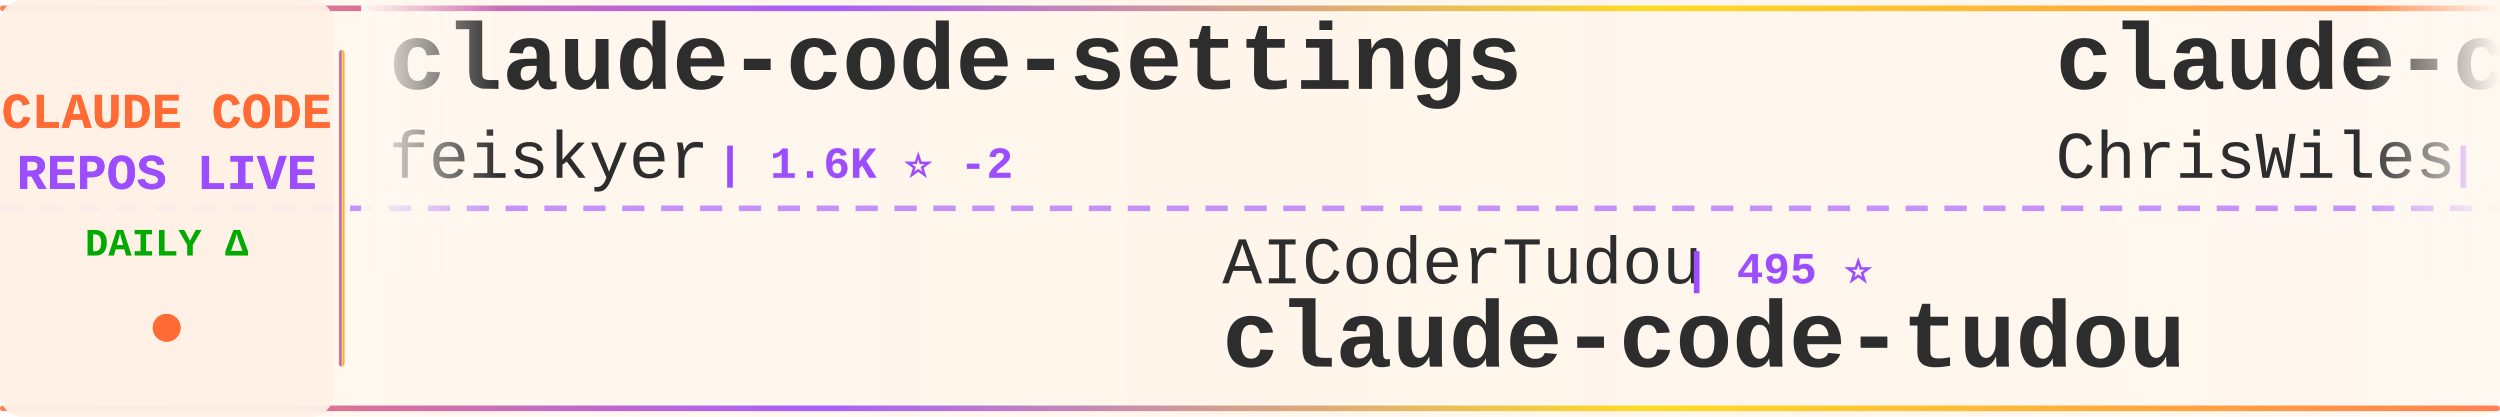
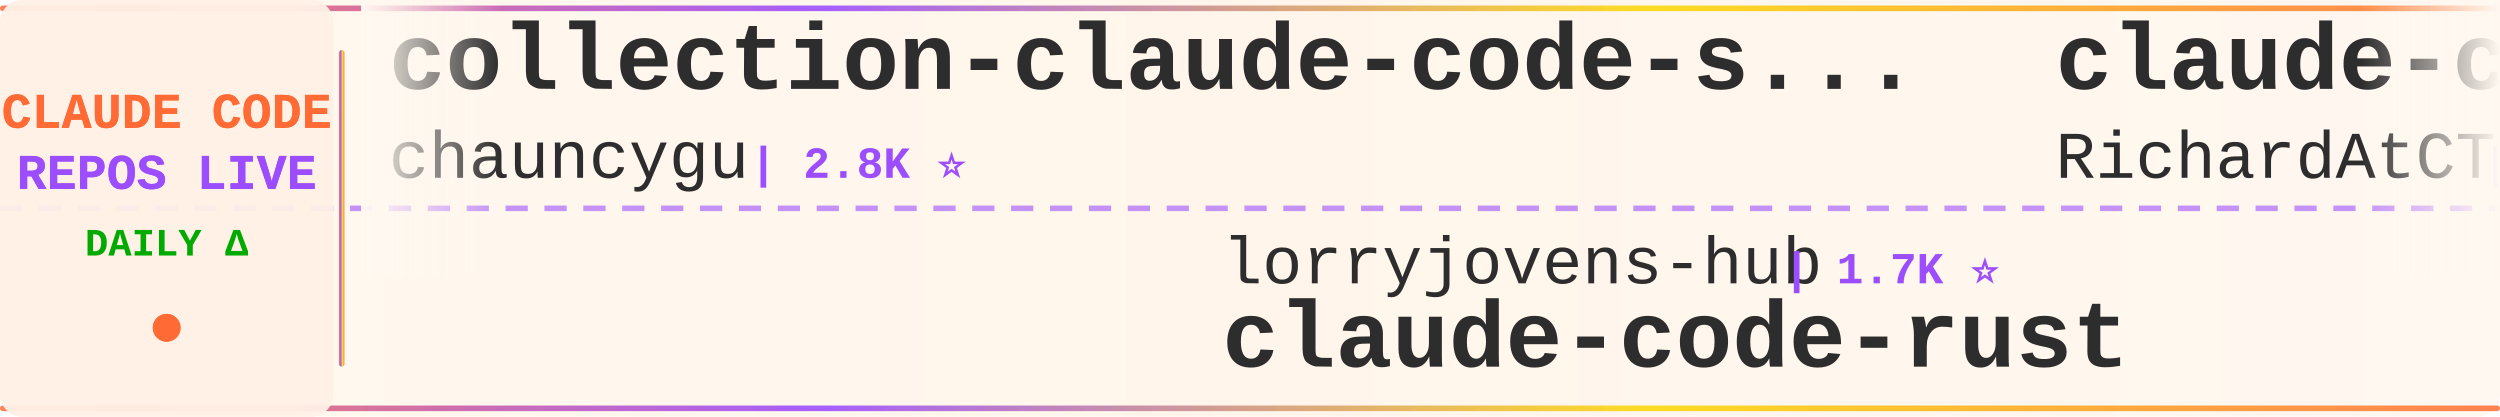
<svg xmlns="http://www.w3.org/2000/svg" width="900" height="150">
  <defs>
    <linearGradient id="tickerBg" x1="0%" y1="0%" x2="100%" y2="0%">
      <stop offset="0%" style="stop-color:#fff8f0;stop-opacity:0.98" />
      <stop offset="50%" style="stop-color:#fff5eb;stop-opacity:1" />
      <stop offset="100%" style="stop-color:#fff8f0;stop-opacity:0.98" />
    </linearGradient>
    <linearGradient id="borderGrad" x1="0%" y1="0%" x2="100%" y2="0%">
      <stop offset="0%" style="stop-color:#FF6B35;stop-opacity:0.85">
        <animate attributeName="stop-opacity" values="0.85;1;0.85" dur="2s" repeatCount="indefinite" />
      </stop>
      <stop offset="33%" style="stop-color:#9C4EFF;stop-opacity:0.9">
        <animate attributeName="stop-opacity" values="0.9;1;0.9" dur="2.2s" repeatCount="indefinite" />
      </stop>
      <stop offset="66%" style="stop-color:#FFD700;stop-opacity:0.85">
        <animate attributeName="stop-opacity" values="0.85;1;0.85" dur="1.8s" repeatCount="indefinite" />
      </stop>
      <stop offset="100%" style="stop-color:#FF6B35;stop-opacity:0.85">
        <animate attributeName="stop-opacity" values="0.85;1;0.85" dur="2s" repeatCount="indefinite" />
      </stop>
    </linearGradient>
    <filter id="textGlow">
      <feGaussianBlur stdDeviation="0.15" result="coloredBlur" />
      <feMerge>
        <feMergeNode in="coloredBlur" />
        <feMergeNode in="SourceGraphic" />
      </feMerge>
    </filter>
    <filter id="metricGlow">
      <feGaussianBlur stdDeviation="0.2" result="coloredBlur" />
      <feMerge>
        <feMergeNode in="coloredBlur" />
        <feMergeNode in="SourceGraphic" />
      </feMerge>
    </filter>
    <linearGradient id="leftFade" x1="0%" y1="0%" x2="100%" y2="0%">
      <stop offset="0%" style="stop-color:#fff8f0;stop-opacity:1" />
      <stop offset="100%" style="stop-color:#fff8f0;stop-opacity:0" />
    </linearGradient>
    <linearGradient id="rightFade" x1="0%" y1="0%" x2="100%" y2="0%">
      <stop offset="0%" style="stop-color:#fff8f0;stop-opacity:0" />
      <stop offset="100%" style="stop-color:#fff8f0;stop-opacity:1" />
    </linearGradient>
  </defs>
  <rect width="900" height="150" fill="url(#tickerBg)" rx="8" />
  <rect x="0" y="2" width="900" height="2" fill="url(#borderGrad)" rx="1" />
  <rect x="0" y="146" width="900" height="2" fill="url(#borderGrad)" rx="1" />
  <line x1="0" y1="75" x2="900" y2="75" stroke="#9C4EFF" stroke-width="2" stroke-dasharray="8 6" opacity="0.6" />
  <rect x="0" y="0" width="120" height="150" fill="#fff0e6" opacity="0.95" rx="8" />
  <text x="60" y="46" font-family="'Courier New', monospace" font-size="18" font-weight="bold" fill="#FF6B35" text-anchor="middle" filter="url(#textGlow)">
    CLAUDE CODE
  </text>
  <text x="60" y="68" font-family="'Courier New', monospace" font-size="18" font-weight="bold" fill="#9C4EFF" text-anchor="middle" filter="url(#textGlow)">
    REPOS LIVE
  </text>
  <text x="60" y="92" font-family="'Courier New', monospace" font-size="14" font-weight="bold" fill="#00aa00" text-anchor="middle">
    DAILY Δ
  </text>
  <circle cx="60" cy="118" r="5" fill="#FF6B35" filter="url(#metricGlow)">
    <animate attributeName="r" values="4;6;4" dur="1.5s" repeatCount="indefinite" />
    <animate attributeName="opacity" values="0.6;1;0.6" dur="1.5s" repeatCount="indefinite" />
  </circle>
  <rect x="122" y="18" width="2" height="114" fill="url(#borderGrad)" rx="1" />
  <clipPath id="tickerClip">
    <rect x="130" y="0" width="770" height="150" />
  </clipPath>
  <g clip-path="url(#tickerClip)">
    <g id="tickerItems">
      <animateTransform attributeName="transform" attributeType="XML" type="translate" from="0 0" to="-3000 0" dur="54s" repeatCount="indefinite" />
      <g transform="translate(0, 0)">
-         <text x="140" y="32" font-family="'Courier New', monospace" font-size="34" font-weight="bold" fill="#2d2d2d">claude-code-settings</text>
-         <text x="140" y="64" font-family="'Courier New', monospace" font-size="24" font-weight="normal" fill="#2d2d2d" opacity="1.0">feiskyer</text>
-         <text x="258" y="64" font-family="'Courier New', monospace" font-size="16" font-weight="bold" fill="#9C4EFF"> | 1.6K ⭐ -2</text>
+         <text x="140" y="32" font-family="'Courier New', monospace" font-size="34" font-weight="bold" fill="#2d2d2d">collection-claude-code-s...</text>
+         <text x="140" y="64" font-family="'Courier New', monospace" font-size="24" font-weight="normal" fill="#2d2d2d" opacity="1.0">chauncygu</text>
+         <text x="270" y="64" font-family="'Courier New', monospace" font-size="16" font-weight="bold" fill="#9C4EFF"> | 2.8K ⭐</text>
      </g>
      <g transform="translate(300, 0)">
-         <text x="140" y="102" font-family="'Courier New', monospace" font-size="24" font-weight="normal" fill="#2d2d2d" opacity="1.0">AICoderTudou</text>
-         <text x="306" y="102" font-family="'Courier New', monospace" font-size="16" font-weight="bold" fill="#9C4EFF"> | 495 ⭐</text>
-         <text x="140" y="132" font-family="'Courier New', monospace" font-size="34" font-weight="bold" fill="#2d2d2d">claude-code-tudou</text>
+         <text x="140" y="102" font-family="'Courier New', monospace" font-size="24" font-weight="normal" fill="#2d2d2d" opacity="1.0">lorryjovens-hub</text>
+         <text x="342" y="102" font-family="'Courier New', monospace" font-size="16" font-weight="bold" fill="#9C4EFF"> | 1.7K ⭐</text>
+         <text x="140" y="132" font-family="'Courier New', monospace" font-size="34" font-weight="bold" fill="#2d2d2d">claude-code-rust</text>
      </g>
      <g transform="translate(600, 0)">
-         <text x="140" y="32" font-family="'Courier New', monospace" font-size="34" font-weight="bold" fill="#2d2d2d">claude-code-showcase</text>
-         <text x="140" y="64" font-family="'Courier New', monospace" font-size="24" font-weight="normal" fill="#2d2d2d" opacity="1.0">ChrisWiles</text>
-         <text x="282" y="64" font-family="'Courier New', monospace" font-size="16" font-weight="bold" fill="#9C4EFF"> | 6.1K ⭐</text>
+         <text x="140" y="32" font-family="'Courier New', monospace" font-size="34" font-weight="bold" fill="#2d2d2d">claude-code-telegram</text>
+         <text x="140" y="64" font-family="'Courier New', monospace" font-size="24" font-weight="normal" fill="#2d2d2d" opacity="1.0">RichardAtCT</text>
+         <text x="294" y="64" font-family="'Courier New', monospace" font-size="16" font-weight="bold" fill="#9C4EFF"> | 2.8K ⭐ +1</text>
      </g>
      <g transform="translate(900, 0)">
-         <text x="140" y="102" font-family="'Courier New', monospace" font-size="24" font-weight="normal" fill="#2d2d2d" opacity="1.0">musistudio</text>
-         <text x="282" y="102" font-family="'Courier New', monospace" font-size="16" font-weight="bold" fill="#9C4EFF"> | 37.0K ⭐</text>
-         <text x="140" y="132" font-family="'Courier New', monospace" font-size="34" font-weight="bold" fill="#2d2d2d">claude-code-router</text>
+         <text x="140" y="102" font-family="'Courier New', monospace" font-size="24" font-weight="normal" fill="#2d2d2d" opacity="1.0">disler</text>
+         <text x="234" y="102" font-family="'Courier New', monospace" font-size="16" font-weight="bold" fill="#9C4EFF"> | 3.9K ⭐</text>
+         <text x="140" y="132" font-family="'Courier New', monospace" font-size="34" font-weight="bold" fill="#2d2d2d">claude-code-hooks-master...</text>
      </g>
      <g transform="translate(1200, 0)">
-         <text x="140" y="32" font-family="'Courier New', monospace" font-size="34" font-weight="bold" fill="#2d2d2d">claude-code-source-build</text>
-         <text x="140" y="64" font-family="'Courier New', monospace" font-size="24" font-weight="normal" fill="#2d2d2d" opacity="1.0">andrew-kramer-inno</text>
-         <text x="378" y="64" font-family="'Courier New', monospace" font-size="16" font-weight="bold" fill="#9C4EFF"> | 596 ⭐</text>
+         <text x="140" y="32" font-family="'Courier New', monospace" font-size="34" font-weight="bold" fill="#2d2d2d">sc-claude-code-files</text>
+         <text x="140" y="64" font-family="'Courier New', monospace" font-size="24" font-weight="normal" fill="#2d2d2d" opacity="1.0">https-deeplearning-ai</text>
+         <text x="414" y="64" font-family="'Courier New', monospace" font-size="16" font-weight="bold" fill="#9C4EFF"> | 545 ⭐</text>
      </g>
      <g transform="translate(1500, 0)">
-         <text x="140" y="102" font-family="'Courier New', monospace" font-size="24" font-weight="normal" fill="#2d2d2d" opacity="1.0">Njengah</text>
-         <text x="246" y="102" font-family="'Courier New', monospace" font-size="16" font-weight="bold" fill="#9C4EFF"> | 1.9K ⭐</text>
-         <text x="140" y="132" font-family="'Courier New', monospace" font-size="34" font-weight="bold" fill="#2d2d2d">claude-code-cheat-sheet</text>
+         <text x="140" y="102" font-family="'Courier New', monospace" font-size="24" font-weight="normal" fill="#2d2d2d" opacity="1.0">luyao618</text>
+         <text x="258" y="102" font-family="'Courier New', monospace" font-size="16" font-weight="bold" fill="#9C4EFF"> | 1.7K ⭐ +1</text>
+         <text x="140" y="132" font-family="'Courier New', monospace" font-size="34" font-weight="bold" fill="#2d2d2d">Claude-Code-Source-Study</text>
      </g>
      <g transform="translate(1800, 0)">
-         <text x="140" y="32" font-family="'Courier New', monospace" font-size="34" font-weight="bold" fill="#2d2d2d">claude-code-guide</text>
-         <text x="140" y="64" font-family="'Courier New', monospace" font-size="24" font-weight="normal" fill="#2d2d2d" opacity="1.0">Cranot</text>
-         <text x="234" y="64" font-family="'Courier New', monospace" font-size="16" font-weight="bold" fill="#9C4EFF"> | 2.9K ⭐</text>
+         <text x="140" y="32" font-family="'Courier New', monospace" font-size="34" font-weight="bold" fill="#2d2d2d">my-claude-code-setup</text>
+         <text x="140" y="64" font-family="'Courier New', monospace" font-size="24" font-weight="normal" fill="#2d2d2d" opacity="1.0">centminmod</text>
+         <text x="282" y="64" font-family="'Courier New', monospace" font-size="16" font-weight="bold" fill="#9C4EFF"> | 2.6K ⭐</text>
      </g>
      <g transform="translate(2100, 0)">
-         <text x="140" y="102" font-family="'Courier New', monospace" font-size="24" font-weight="normal" fill="#2d2d2d" opacity="1.0">ChinaSiro</text>
-         <text x="270" y="102" font-family="'Courier New', monospace" font-size="16" font-weight="bold" fill="#9C4EFF"> | 9.6K ⭐</text>
-         <text x="140" y="132" font-family="'Courier New', monospace" font-size="34" font-weight="bold" fill="#2d2d2d">claude-code-sourcemap</text>
+         <text x="140" y="102" font-family="'Courier New', monospace" font-size="24" font-weight="normal" fill="#2d2d2d" opacity="1.0">fazxes</text>
+         <text x="234" y="102" font-family="'Courier New', monospace" font-size="16" font-weight="bold" fill="#9C4EFF"> | 234 ⭐</text>
+         <text x="140" y="132" font-family="'Courier New', monospace" font-size="34" font-weight="bold" fill="#2d2d2d">Claude-code</text>
      </g>
      <g transform="translate(2400, 0)">
-         <text x="140" y="32" font-family="'Courier New', monospace" font-size="34" font-weight="bold" fill="#2d2d2d">system_prompts_leaks</text>
-         <text x="140" y="64" font-family="'Courier New', monospace" font-size="24" font-weight="normal" fill="#2d2d2d" opacity="1.0">asgeirtj</text>
-         <text x="258" y="64" font-family="'Courier New', monospace" font-size="16" font-weight="bold" fill="#9C4EFF"> | 64.1K ⭐ +20</text>
+         <text x="140" y="32" font-family="'Courier New', monospace" font-size="34" font-weight="bold" fill="#2d2d2d">claude-code-webui</text>
+         <text x="140" y="64" font-family="'Courier New', monospace" font-size="24" font-weight="normal" fill="#2d2d2d" opacity="1.0">sugyan</text>
+         <text x="234" y="64" font-family="'Courier New', monospace" font-size="16" font-weight="bold" fill="#9C4EFF"> | 1.1K ⭐</text>
      </g>
      <g transform="translate(2700, 0)">
-         <text x="140" y="102" font-family="'Courier New', monospace" font-size="24" font-weight="normal" fill="#2d2d2d" opacity="1.0">frankbria</text>
-         <text x="270" y="102" font-family="'Courier New', monospace" font-size="16" font-weight="bold" fill="#9C4EFF"> | 9.6K ⭐ -1</text>
-         <text x="140" y="132" font-family="'Courier New', monospace" font-size="34" font-weight="bold" fill="#2d2d2d">ralph-claude-code</text>
+         <text x="140" y="102" font-family="'Courier New', monospace" font-size="24" font-weight="normal" fill="#2d2d2d" opacity="1.0">VoltAgent</text>
+         <text x="270" y="102" font-family="'Courier New', monospace" font-size="16" font-weight="bold" fill="#9C4EFF"> | 24.8K ⭐ +8</text>
+         <text x="140" y="132" font-family="'Courier New', monospace" font-size="34" font-weight="bold" fill="#2d2d2d">awesome-claude-code-suba...</text>
      </g>
      <g transform="translate(3000, 0)">
-         <text x="140" y="32" font-family="'Courier New', monospace" font-size="34" font-weight="bold" fill="#2d2d2d">claude-code-settings</text>
-         <text x="140" y="64" font-family="'Courier New', monospace" font-size="24" font-weight="normal" fill="#2d2d2d" opacity="1.0">feiskyer</text>
-         <text x="258" y="64" font-family="'Courier New', monospace" font-size="16" font-weight="bold" fill="#9C4EFF"> | 1.6K ⭐ -2</text>
+         <text x="140" y="32" font-family="'Courier New', monospace" font-size="34" font-weight="bold" fill="#2d2d2d">collection-claude-code-s...</text>
+         <text x="140" y="64" font-family="'Courier New', monospace" font-size="24" font-weight="normal" fill="#2d2d2d" opacity="1.0">chauncygu</text>
+         <text x="270" y="64" font-family="'Courier New', monospace" font-size="16" font-weight="bold" fill="#9C4EFF"> | 2.8K ⭐</text>
      </g>
      <g transform="translate(3300, 0)">
-         <text x="140" y="102" font-family="'Courier New', monospace" font-size="24" font-weight="normal" fill="#2d2d2d" opacity="1.0">AICoderTudou</text>
-         <text x="306" y="102" font-family="'Courier New', monospace" font-size="16" font-weight="bold" fill="#9C4EFF"> | 495 ⭐</text>
-         <text x="140" y="132" font-family="'Courier New', monospace" font-size="34" font-weight="bold" fill="#2d2d2d">claude-code-tudou</text>
+         <text x="140" y="102" font-family="'Courier New', monospace" font-size="24" font-weight="normal" fill="#2d2d2d" opacity="1.0">lorryjovens-hub</text>
+         <text x="342" y="102" font-family="'Courier New', monospace" font-size="16" font-weight="bold" fill="#9C4EFF"> | 1.7K ⭐</text>
+         <text x="140" y="132" font-family="'Courier New', monospace" font-size="34" font-weight="bold" fill="#2d2d2d">claude-code-rust</text>
      </g>
      <g transform="translate(3600, 0)">
-         <text x="140" y="32" font-family="'Courier New', monospace" font-size="34" font-weight="bold" fill="#2d2d2d">claude-code-showcase</text>
-         <text x="140" y="64" font-family="'Courier New', monospace" font-size="24" font-weight="normal" fill="#2d2d2d" opacity="1.0">ChrisWiles</text>
-         <text x="282" y="64" font-family="'Courier New', monospace" font-size="16" font-weight="bold" fill="#9C4EFF"> | 6.1K ⭐</text>
+         <text x="140" y="32" font-family="'Courier New', monospace" font-size="34" font-weight="bold" fill="#2d2d2d">claude-code-telegram</text>
+         <text x="140" y="64" font-family="'Courier New', monospace" font-size="24" font-weight="normal" fill="#2d2d2d" opacity="1.0">RichardAtCT</text>
+         <text x="294" y="64" font-family="'Courier New', monospace" font-size="16" font-weight="bold" fill="#9C4EFF"> | 2.8K ⭐ +1</text>
      </g>
      <g transform="translate(3900, 0)">
-         <text x="140" y="102" font-family="'Courier New', monospace" font-size="24" font-weight="normal" fill="#2d2d2d" opacity="1.0">musistudio</text>
-         <text x="282" y="102" font-family="'Courier New', monospace" font-size="16" font-weight="bold" fill="#9C4EFF"> | 37.0K ⭐</text>
-         <text x="140" y="132" font-family="'Courier New', monospace" font-size="34" font-weight="bold" fill="#2d2d2d">claude-code-router</text>
+         <text x="140" y="102" font-family="'Courier New', monospace" font-size="24" font-weight="normal" fill="#2d2d2d" opacity="1.0">disler</text>
+         <text x="234" y="102" font-family="'Courier New', monospace" font-size="16" font-weight="bold" fill="#9C4EFF"> | 3.9K ⭐</text>
+         <text x="140" y="132" font-family="'Courier New', monospace" font-size="34" font-weight="bold" fill="#2d2d2d">claude-code-hooks-master...</text>
      </g>
    </g>
  </g>
  <rect x="130" y="0" width="50" height="100" fill="url(#leftFade)" />
  <rect x="850" y="0" width="50" height="100" fill="url(#rightFade)" />
</svg>
